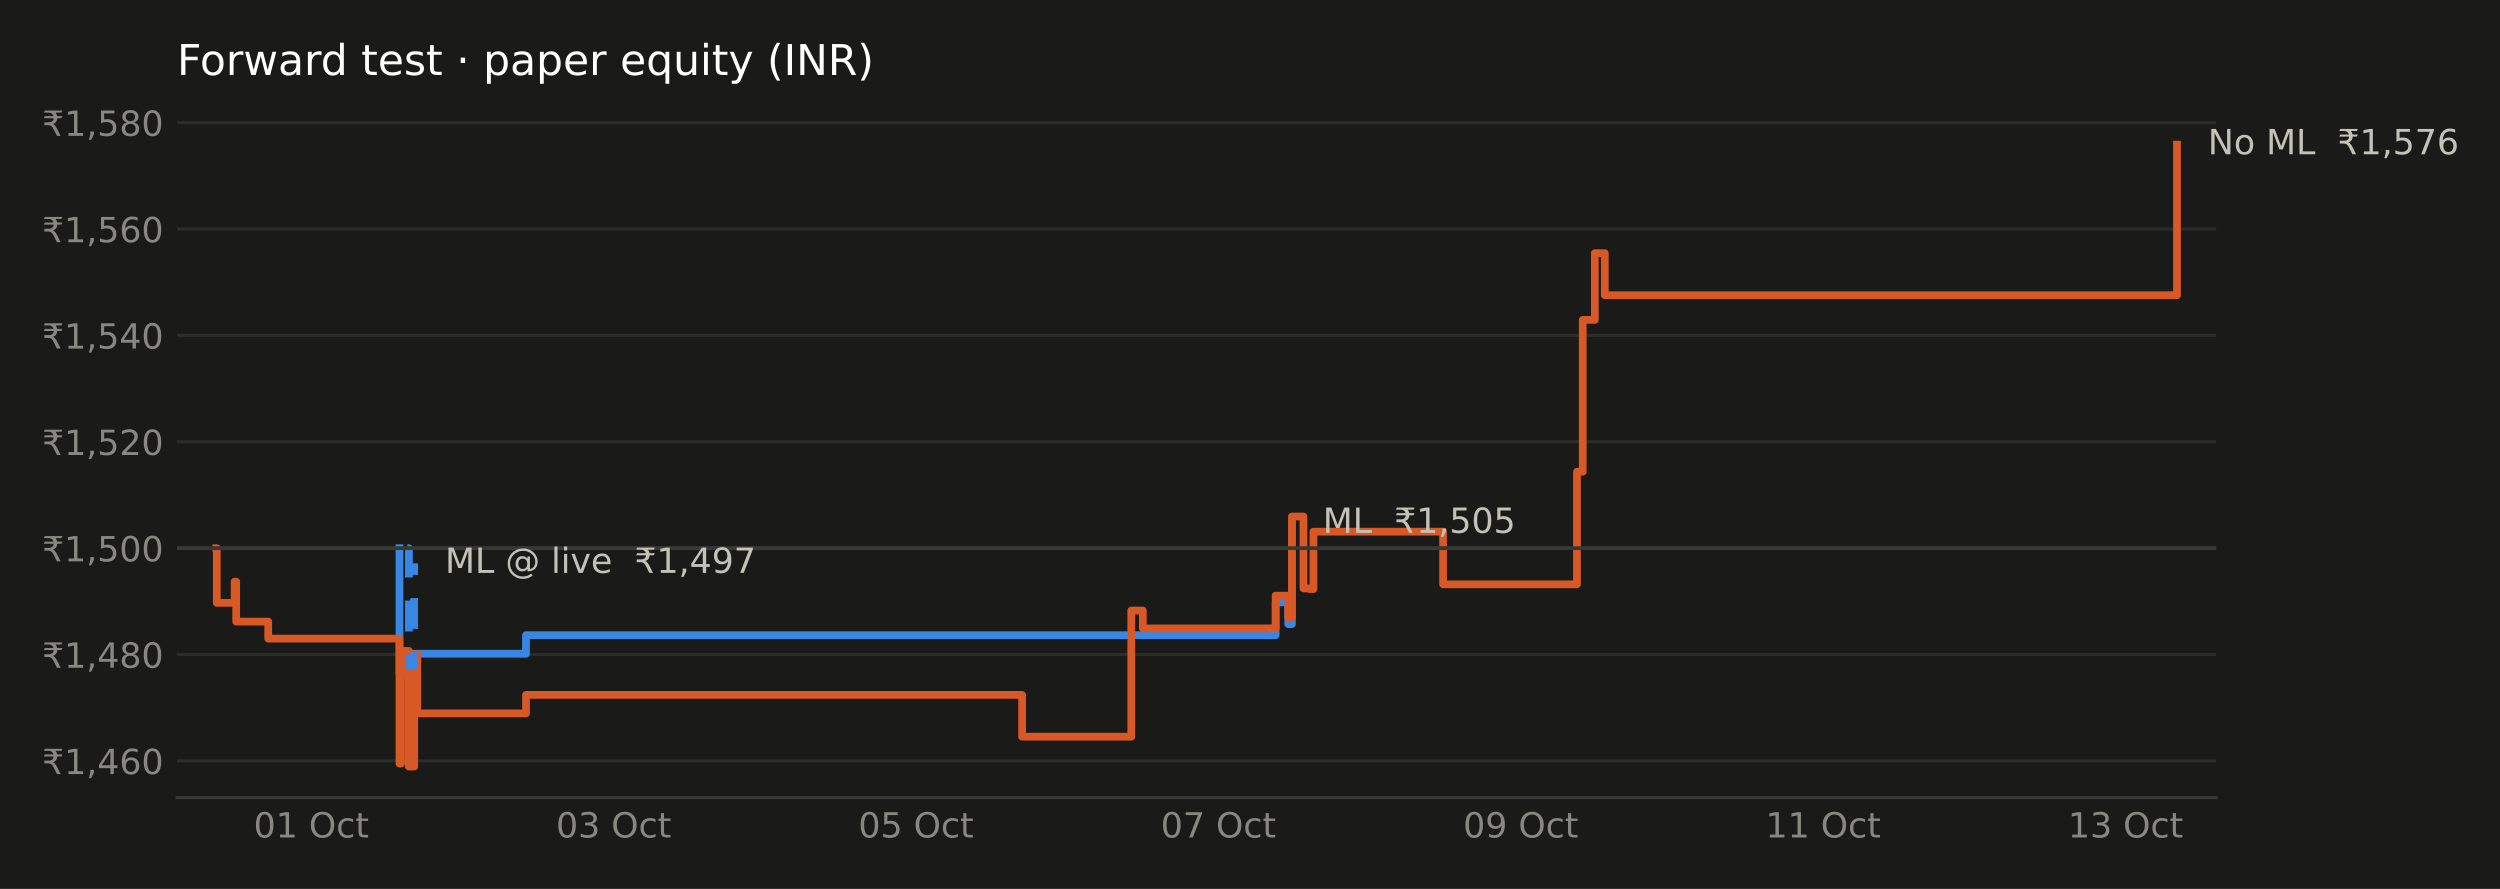
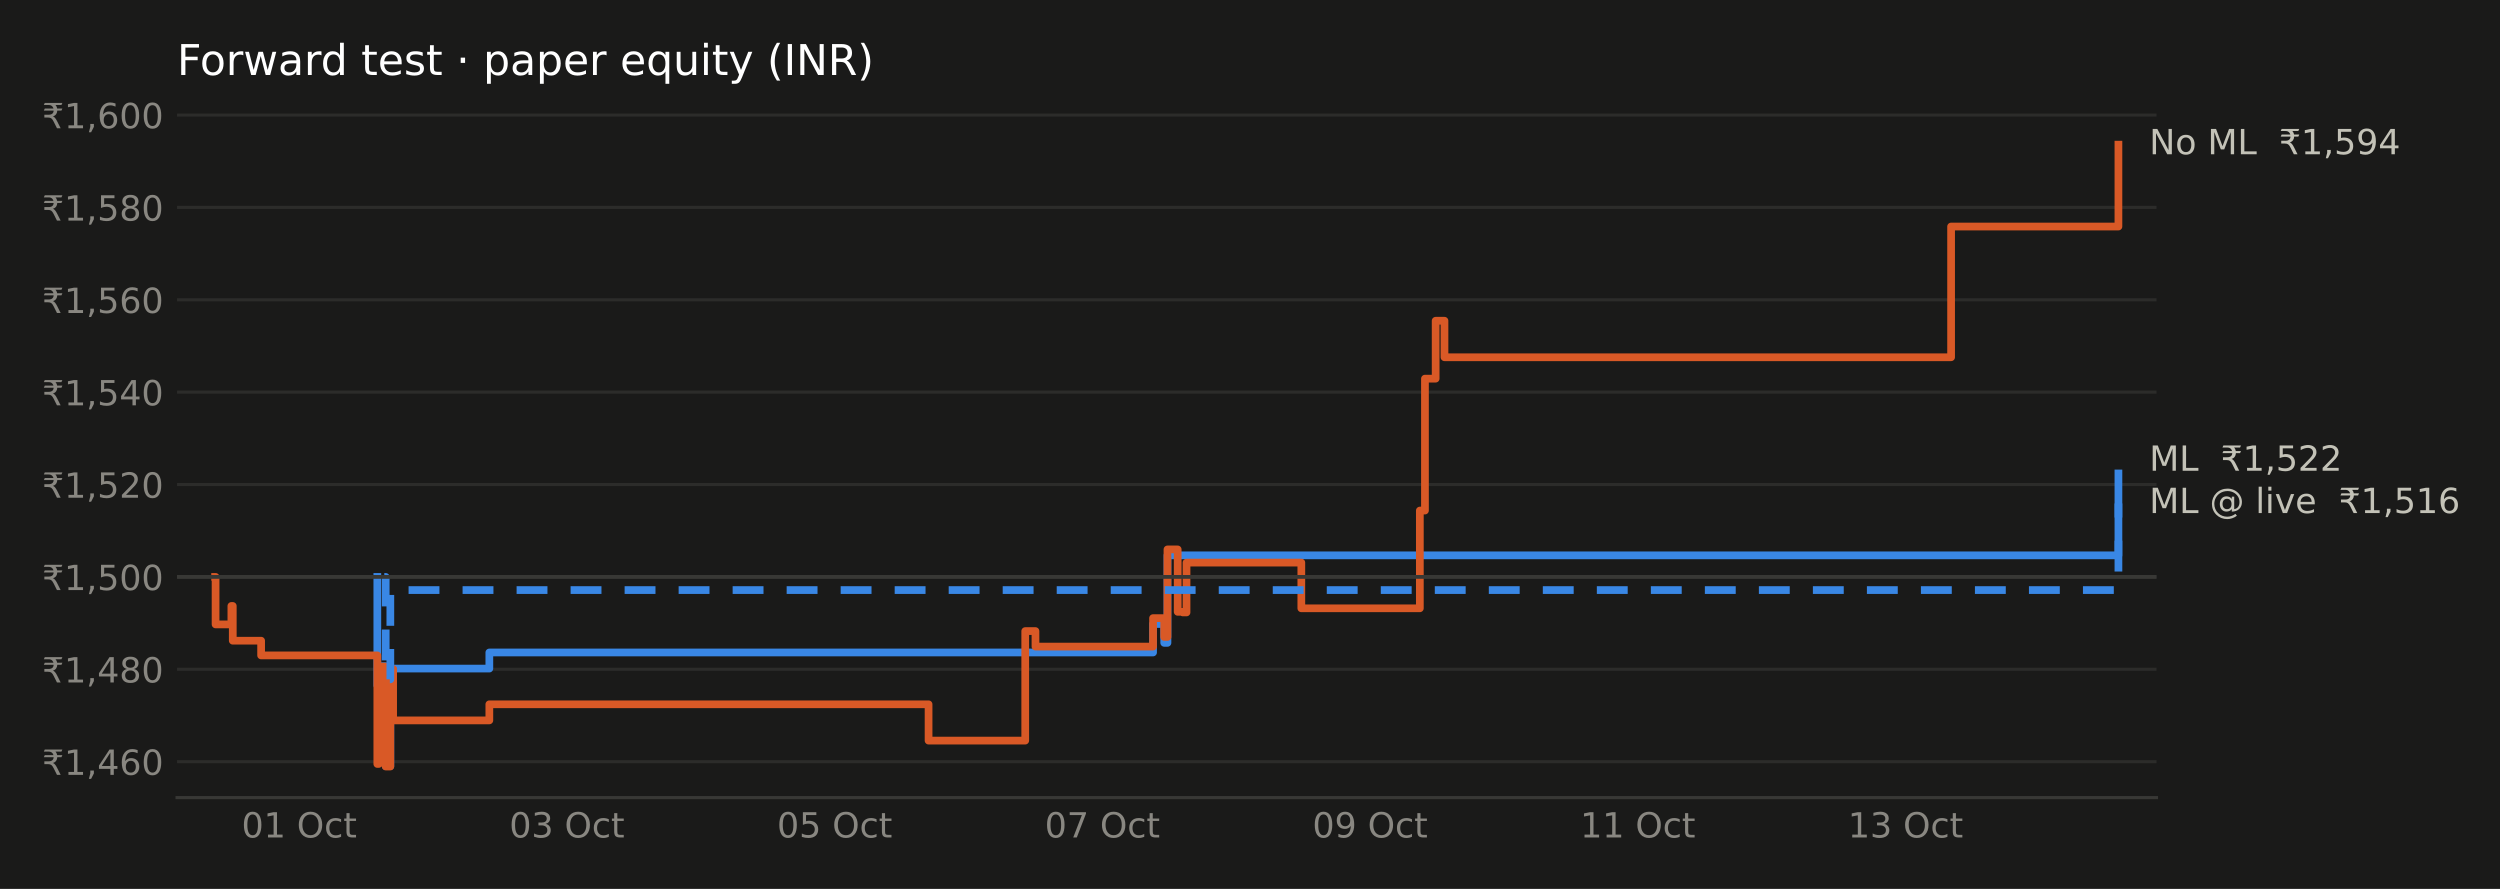
<svg xmlns="http://www.w3.org/2000/svg" xmlns:xlink="http://www.w3.org/1999/xlink" width="648pt" height="230.4pt" viewBox="0 0 648 230.4" version="1.1">
  <defs>
    <style type="text/css">*{stroke-linejoin: round; stroke-linecap: butt}</style>
  </defs>
  <g id="figure_1">
    <g id="patch_1">
      <path d="M 0 230.4  L 648 230.4  L 648 0  L 0 0  z " style="fill: #1a1a19" />
    </g>
    <g id="axes_1">
      <g id="patch_2">
-         <path d="M 45.89 206.74  L 574.442 206.74  L 574.442 29.44  L 45.89 29.44  z " style="fill: #1a1a19" />
+         <path d="M 45.89 206.74  L 558.962 206.74  L 558.962 29.44  L 45.89 29.44  z " style="fill: #1a1a19" />
      </g>
      <g id="matplotlib.axis_1">
        <g id="xtick_1">
          <g id="line2d_1" />
          <g id="text_1">
-             <g style="fill: #898781" transform="translate(65.74604 217.0786) scale(0.09 -0.09)">
+             <g style="fill: #898781" transform="translate(62.62528 217.0786) scale(0.09 -0.09)">
              <defs>
                <path id="DejaVuSans-30" d="M 2034 4250  Q 1547 4250 1301 3770  Q 1056 3291 1056 2328  Q 1056 1369 1301 889  Q 1547 409 2034 409  Q 2525 409 2770 889  Q 3016 1369 3016 2328  Q 3016 3291 2770 3770  Q 2525 4250 2034 4250  z M 2034 4750  Q 2819 4750 3233 4129  Q 3647 3509 3647 2328  Q 3647 1150 3233 529  Q 2819 -91 2034 -91  Q 1250 -91 836 529  Q 422 1150 422 2328  Q 422 3509 836 4129  Q 1250 4750 2034 4750  z " transform="scale(0.015625)" />
                <path id="DejaVuSans-31" d="M 794 531  L 1825 531  L 1825 4091  L 703 3866  L 703 4441  L 1819 4666  L 2450 4666  L 2450 531  L 3481 531  L 3481 0  L 794 0  L 794 531  z " transform="scale(0.015625)" />
                <path id="DejaVuSans-20" transform="scale(0.015625)" />
                <path id="DejaVuSans-4f" d="M 2522 4238  Q 1834 4238 1429 3725  Q 1025 3213 1025 2328  Q 1025 1447 1429 934  Q 1834 422 2522 422  Q 3209 422 3611 934  Q 4013 1447 4013 2328  Q 4013 3213 3611 3725  Q 3209 4238 2522 4238  z M 2522 4750  Q 3503 4750 4090 4092  Q 4678 3434 4678 2328  Q 4678 1225 4090 567  Q 3503 -91 2522 -91  Q 1538 -91 948 565  Q 359 1222 359 2328  Q 359 3434 948 4092  Q 1538 4750 2522 4750  z " transform="scale(0.015625)" />
                <path id="DejaVuSans-63" d="M 3122 3366  L 3122 2828  Q 2878 2963 2633 3030  Q 2388 3097 2138 3097  Q 1578 3097 1268 2742  Q 959 2388 959 1747  Q 959 1106 1268 751  Q 1578 397 2138 397  Q 2388 397 2633 464  Q 2878 531 3122 666  L 3122 134  Q 2881 22 2623 -34  Q 2366 -91 2075 -91  Q 1284 -91 818 406  Q 353 903 353 1747  Q 353 2603 823 3093  Q 1294 3584 2113 3584  Q 2378 3584 2631 3529  Q 2884 3475 3122 3366  z " transform="scale(0.015625)" />
                <path id="DejaVuSans-74" d="M 1172 4494  L 1172 3500  L 2356 3500  L 2356 3053  L 1172 3053  L 1172 1153  Q 1172 725 1289 603  Q 1406 481 1766 481  L 2356 481  L 2356 0  L 1766 0  Q 1100 0 847 248  Q 594 497 594 1153  L 594 3053  L 172 3053  L 172 3500  L 594 3500  L 594 4494  L 1172 4494  z " transform="scale(0.015625)" />
              </defs>
              <use xlink:href="#DejaVuSans-30" />
              <use xlink:href="#DejaVuSans-31" transform="translate(63.62305 0)" />
              <use xlink:href="#DejaVuSans-20" transform="translate(127.2461 0)" />
              <use xlink:href="#DejaVuSans-4f" transform="translate(159.0332 0)" />
              <use xlink:href="#DejaVuSans-63" transform="translate(237.7441 0)" />
              <use xlink:href="#DejaVuSans-74" transform="translate(292.7246 0)" />
            </g>
          </g>
        </g>
        <g id="xtick_2">
          <g id="line2d_2" />
          <g id="text_2">
-             <g style="fill: #898781" transform="translate(144.1227 217.0786) scale(0.09 -0.09)">
+             <g style="fill: #898781" transform="translate(132.018 217.0786) scale(0.09 -0.09)">
              <defs>
                <path id="DejaVuSans-33" d="M 2597 2516  Q 3050 2419 3304 2112  Q 3559 1806 3559 1356  Q 3559 666 3084 287  Q 2609 -91 1734 -91  Q 1441 -91 1130 -33  Q 819 25 488 141  L 488 750  Q 750 597 1062 519  Q 1375 441 1716 441  Q 2309 441 2620 675  Q 2931 909 2931 1356  Q 2931 1769 2642 2001  Q 2353 2234 1838 2234  L 1294 2234  L 1294 2753  L 1863 2753  Q 2328 2753 2575 2939  Q 2822 3125 2822 3475  Q 2822 3834 2567 4026  Q 2313 4219 1838 4219  Q 1578 4219 1281 4162  Q 984 4106 628 3988  L 628 4550  Q 988 4650 1302 4700  Q 1616 4750 1894 4750  Q 2613 4750 3031 4423  Q 3450 4097 3450 3541  Q 3450 3153 3228 2886  Q 3006 2619 2597 2516  z " transform="scale(0.015625)" />
              </defs>
              <use xlink:href="#DejaVuSans-30" />
              <use xlink:href="#DejaVuSans-33" transform="translate(63.62305 0)" />
              <use xlink:href="#DejaVuSans-20" transform="translate(127.2461 0)" />
              <use xlink:href="#DejaVuSans-4f" transform="translate(159.0332 0)" />
              <use xlink:href="#DejaVuSans-63" transform="translate(237.7441 0)" />
              <use xlink:href="#DejaVuSans-74" transform="translate(292.7246 0)" />
            </g>
          </g>
        </g>
        <g id="xtick_3">
          <g id="line2d_3" />
          <g id="text_3">
-             <g style="fill: #898781" transform="translate(222.4993 217.0786) scale(0.09 -0.09)">
+             <g style="fill: #898781" transform="translate(201.4107 217.0786) scale(0.09 -0.09)">
              <defs>
                <path id="DejaVuSans-35" d="M 691 4666  L 3169 4666  L 3169 4134  L 1269 4134  L 1269 2991  Q 1406 3038 1543 3061  Q 1681 3084 1819 3084  Q 2600 3084 3056 2656  Q 3513 2228 3513 1497  Q 3513 744 3044 326  Q 2575 -91 1722 -91  Q 1428 -91 1123 -41  Q 819 9 494 109  L 494 744  Q 775 591 1075 516  Q 1375 441 1709 441  Q 2250 441 2565 725  Q 2881 1009 2881 1497  Q 2881 1984 2565 2268  Q 2250 2553 1709 2553  Q 1456 2553 1204 2497  Q 953 2441 691 2322  L 691 4666  z " transform="scale(0.015625)" />
              </defs>
              <use xlink:href="#DejaVuSans-30" />
              <use xlink:href="#DejaVuSans-35" transform="translate(63.62305 0)" />
              <use xlink:href="#DejaVuSans-20" transform="translate(127.2461 0)" />
              <use xlink:href="#DejaVuSans-4f" transform="translate(159.0332 0)" />
              <use xlink:href="#DejaVuSans-63" transform="translate(237.7441 0)" />
              <use xlink:href="#DejaVuSans-74" transform="translate(292.7246 0)" />
            </g>
          </g>
        </g>
        <g id="xtick_4">
          <g id="line2d_4" />
          <g id="text_4">
-             <g style="fill: #898781" transform="translate(300.8759 217.0786) scale(0.09 -0.09)">
+             <g style="fill: #898781" transform="translate(270.8034 217.0786) scale(0.09 -0.09)">
              <defs>
                <path id="DejaVuSans-37" d="M 525 4666  L 3525 4666  L 3525 4397  L 1831 0  L 1172 0  L 2766 4134  L 525 4134  L 525 4666  z " transform="scale(0.015625)" />
              </defs>
              <use xlink:href="#DejaVuSans-30" />
              <use xlink:href="#DejaVuSans-37" transform="translate(63.62305 0)" />
              <use xlink:href="#DejaVuSans-20" transform="translate(127.2461 0)" />
              <use xlink:href="#DejaVuSans-4f" transform="translate(159.0332 0)" />
              <use xlink:href="#DejaVuSans-63" transform="translate(237.7441 0)" />
              <use xlink:href="#DejaVuSans-74" transform="translate(292.7246 0)" />
            </g>
          </g>
        </g>
        <g id="xtick_5">
          <g id="line2d_5" />
          <g id="text_5">
-             <g style="fill: #898781" transform="translate(379.2525 217.0786) scale(0.09 -0.09)">
+             <g style="fill: #898781" transform="translate(340.1961 217.0786) scale(0.09 -0.09)">
              <defs>
                <path id="DejaVuSans-39" d="M 703 97  L 703 672  Q 941 559 1184 500  Q 1428 441 1663 441  Q 2288 441 2617 861  Q 2947 1281 2994 2138  Q 2813 1869 2534 1725  Q 2256 1581 1919 1581  Q 1219 1581 811 2004  Q 403 2428 403 3163  Q 403 3881 828 4315  Q 1253 4750 1959 4750  Q 2769 4750 3195 4129  Q 3622 3509 3622 2328  Q 3622 1225 3098 567  Q 2575 -91 1691 -91  Q 1453 -91 1209 -44  Q 966 3 703 97  z M 1959 2075  Q 2384 2075 2632 2365  Q 2881 2656 2881 3163  Q 2881 3666 2632 3958  Q 2384 4250 1959 4250  Q 1534 4250 1286 3958  Q 1038 3666 1038 3163  Q 1038 2656 1286 2365  Q 1534 2075 1959 2075  z " transform="scale(0.015625)" />
              </defs>
              <use xlink:href="#DejaVuSans-30" />
              <use xlink:href="#DejaVuSans-39" transform="translate(63.62305 0)" />
              <use xlink:href="#DejaVuSans-20" transform="translate(127.2461 0)" />
              <use xlink:href="#DejaVuSans-4f" transform="translate(159.0332 0)" />
              <use xlink:href="#DejaVuSans-63" transform="translate(237.7441 0)" />
              <use xlink:href="#DejaVuSans-74" transform="translate(292.7246 0)" />
            </g>
          </g>
        </g>
        <g id="xtick_6">
          <g id="line2d_6" />
          <g id="text_6">
-             <g style="fill: #898781" transform="translate(457.6291 217.0786) scale(0.09 -0.09)">
+             <g style="fill: #898781" transform="translate(409.5888 217.0786) scale(0.09 -0.09)">
              <use xlink:href="#DejaVuSans-31" />
              <use xlink:href="#DejaVuSans-31" transform="translate(63.62305 0)" />
              <use xlink:href="#DejaVuSans-20" transform="translate(127.2461 0)" />
              <use xlink:href="#DejaVuSans-4f" transform="translate(159.0332 0)" />
              <use xlink:href="#DejaVuSans-63" transform="translate(237.7441 0)" />
              <use xlink:href="#DejaVuSans-74" transform="translate(292.7246 0)" />
            </g>
          </g>
        </g>
        <g id="xtick_7">
          <g id="line2d_7" />
          <g id="text_7">
-             <g style="fill: #898781" transform="translate(536.0057 217.0786) scale(0.09 -0.09)">
+             <g style="fill: #898781" transform="translate(478.9815 217.0786) scale(0.09 -0.09)">
              <use xlink:href="#DejaVuSans-31" />
              <use xlink:href="#DejaVuSans-33" transform="translate(63.62305 0)" />
              <use xlink:href="#DejaVuSans-20" transform="translate(127.2461 0)" />
              <use xlink:href="#DejaVuSans-4f" transform="translate(159.0332 0)" />
              <use xlink:href="#DejaVuSans-63" transform="translate(237.7441 0)" />
              <use xlink:href="#DejaVuSans-74" transform="translate(292.7246 0)" />
            </g>
          </g>
        </g>
      </g>
      <g id="matplotlib.axis_2">
        <g id="ytick_1">
          <g id="line2d_8">
-             <path d="M 45.89 197.226  L 574.442 197.226  " clip-path="url(#p69a80b9ad1)" style="fill: none; stroke: #2c2c2a; stroke-width: 0.8; stroke-linecap: square" />
+             <path d="M 45.89 197.418  L 558.962 197.418  " clip-path="url(#pfdb282ad3c)" style="fill: none; stroke: #2c2c2a; stroke-width: 0.8; stroke-linecap: square" />
          </g>
          <g id="line2d_9" />
          <g id="text_8">
-             <g style="fill: #898781" transform="translate(10.89844 200.6458) scale(0.09 -0.09)">
+             <g style="fill: #898781" transform="translate(10.89844 200.8372) scale(0.09 -0.09)">
              <defs>
                <path id="DejaVuSans-20b9" d="M 331 4281  L 503 4666  L 3747 4666  L 3575 4281  L 2469 4281  Q 2716 4038 2781 3634  L 3747 3634  L 3575 3250  L 2806 3250  Q 2791 2856 2600 2591  Q 2397 2300 2006 2188  Q 2209 2119 2400 1894  Q 2584 1681 2788 1275  L 3428 0  L 2750 0  L 2153 1197  Q 1919 1669 1706 1819  Q 1488 1972 1113 1972  L 425 1972  L 425 2491  L 1219 2491  Q 1675 2491 1906 2700  Q 2119 2894 2138 3250  L 331 3250  L 503 3634  L 2103 3634  Q 2047 3844 1906 4006  Q 1675 4281 1219 4281  L 331 4281  z " transform="scale(0.015625)" />
                <path id="DejaVuSans-2c" d="M 750 794  L 1409 794  L 1409 256  L 897 -744  L 494 -744  L 750 256  L 750 794  z " transform="scale(0.015625)" />
                <path id="DejaVuSans-34" d="M 2419 4116  L 825 1625  L 2419 1625  L 2419 4116  z M 2253 4666  L 3047 4666  L 3047 1625  L 3713 1625  L 3713 1100  L 3047 1100  L 3047 0  L 2419 0  L 2419 1100  L 313 1100  L 313 1709  L 2253 4666  z " transform="scale(0.015625)" />
                <path id="DejaVuSans-36" d="M 2113 2584  Q 1688 2584 1439 2293  Q 1191 2003 1191 1497  Q 1191 994 1439 701  Q 1688 409 2113 409  Q 2538 409 2786 701  Q 3034 994 3034 1497  Q 3034 2003 2786 2293  Q 2538 2584 2113 2584  z M 3366 4563  L 3366 3988  Q 3128 4100 2886 4159  Q 2644 4219 2406 4219  Q 1781 4219 1451 3797  Q 1122 3375 1075 2522  Q 1259 2794 1537 2939  Q 1816 3084 2150 3084  Q 2853 3084 3261 2657  Q 3669 2231 3669 1497  Q 3669 778 3244 343  Q 2819 -91 2113 -91  Q 1303 -91 875 529  Q 447 1150 447 2328  Q 447 3434 972 4092  Q 1497 4750 2381 4750  Q 2619 4750 2861 4703  Q 3103 4656 3366 4563  z " transform="scale(0.015625)" />
              </defs>
              <use xlink:href="#DejaVuSans-20b9" />
              <use xlink:href="#DejaVuSans-31" transform="translate(63.62305 0)" />
              <use xlink:href="#DejaVuSans-2c" transform="translate(127.2461 0)" />
              <use xlink:href="#DejaVuSans-34" transform="translate(159.0332 0)" />
              <use xlink:href="#DejaVuSans-36" transform="translate(222.6562 0)" />
              <use xlink:href="#DejaVuSans-30" transform="translate(286.2793 0)" />
            </g>
          </g>
        </g>
        <g id="ytick_2">
          <g id="line2d_10">
-             <path d="M 45.89 169.655  L 574.442 169.655  " clip-path="url(#p69a80b9ad1)" style="fill: none; stroke: #2c2c2a; stroke-width: 0.8; stroke-linecap: square" />
+             <path d="M 45.89 173.475  L 558.962 173.475  " clip-path="url(#pfdb282ad3c)" style="fill: none; stroke: #2c2c2a; stroke-width: 0.8; stroke-linecap: square" />
          </g>
          <g id="line2d_11" />
          <g id="text_9">
-             <g style="fill: #898781" transform="translate(10.89844 173.0739) scale(0.09 -0.09)">
+             <g style="fill: #898781" transform="translate(10.89844 176.8946) scale(0.09 -0.09)">
              <defs>
                <path id="DejaVuSans-38" d="M 2034 2216  Q 1584 2216 1326 1975  Q 1069 1734 1069 1313  Q 1069 891 1326 650  Q 1584 409 2034 409  Q 2484 409 2743 651  Q 3003 894 3003 1313  Q 3003 1734 2745 1975  Q 2488 2216 2034 2216  z M 1403 2484  Q 997 2584 770 2862  Q 544 3141 544 3541  Q 544 4100 942 4425  Q 1341 4750 2034 4750  Q 2731 4750 3128 4425  Q 3525 4100 3525 3541  Q 3525 3141 3298 2862  Q 3072 2584 2669 2484  Q 3125 2378 3379 2068  Q 3634 1759 3634 1313  Q 3634 634 3220 271  Q 2806 -91 2034 -91  Q 1263 -91 848 271  Q 434 634 434 1313  Q 434 1759 690 2068  Q 947 2378 1403 2484  z M 1172 3481  Q 1172 3119 1398 2916  Q 1625 2713 2034 2713  Q 2441 2713 2670 2916  Q 2900 3119 2900 3481  Q 2900 3844 2670 4047  Q 2441 4250 2034 4250  Q 1625 4250 1398 4047  Q 1172 3844 1172 3481  z " transform="scale(0.015625)" />
              </defs>
              <use xlink:href="#DejaVuSans-20b9" />
              <use xlink:href="#DejaVuSans-31" transform="translate(63.62305 0)" />
              <use xlink:href="#DejaVuSans-2c" transform="translate(127.2461 0)" />
              <use xlink:href="#DejaVuSans-34" transform="translate(159.0332 0)" />
              <use xlink:href="#DejaVuSans-38" transform="translate(222.6562 0)" />
              <use xlink:href="#DejaVuSans-30" transform="translate(286.2793 0)" />
            </g>
          </g>
        </g>
        <g id="ytick_3">
          <g id="line2d_12">
-             <path d="M 45.89 142.083  L 574.442 142.083  " clip-path="url(#p69a80b9ad1)" style="fill: none; stroke: #2c2c2a; stroke-width: 0.8; stroke-linecap: square" />
+             <path d="M 45.89 149.533  L 558.962 149.533  " clip-path="url(#pfdb282ad3c)" style="fill: none; stroke: #2c2c2a; stroke-width: 0.8; stroke-linecap: square" />
          </g>
          <g id="line2d_13" />
          <g id="text_10">
-             <g style="fill: #898781" transform="translate(10.89844 145.502) scale(0.09 -0.09)">
+             <g style="fill: #898781" transform="translate(10.89844 152.952) scale(0.09 -0.09)">
              <use xlink:href="#DejaVuSans-20b9" />
              <use xlink:href="#DejaVuSans-31" transform="translate(63.62305 0)" />
              <use xlink:href="#DejaVuSans-2c" transform="translate(127.2461 0)" />
              <use xlink:href="#DejaVuSans-35" transform="translate(159.0332 0)" />
              <use xlink:href="#DejaVuSans-30" transform="translate(222.6562 0)" />
              <use xlink:href="#DejaVuSans-30" transform="translate(286.2793 0)" />
            </g>
          </g>
        </g>
        <g id="ytick_4">
          <g id="line2d_14">
-             <path d="M 45.89 114.511  L 574.442 114.511  " clip-path="url(#p69a80b9ad1)" style="fill: none; stroke: #2c2c2a; stroke-width: 0.8; stroke-linecap: square" />
+             <path d="M 45.89 125.59  L 558.962 125.59  " clip-path="url(#pfdb282ad3c)" style="fill: none; stroke: #2c2c2a; stroke-width: 0.8; stroke-linecap: square" />
          </g>
          <g id="line2d_15" />
          <g id="text_11">
-             <g style="fill: #898781" transform="translate(10.89844 117.9301) scale(0.09 -0.09)">
+             <g style="fill: #898781" transform="translate(10.89844 129.0093) scale(0.09 -0.09)">
              <defs>
                <path id="DejaVuSans-32" d="M 1228 531  L 3431 531  L 3431 0  L 469 0  L 469 531  Q 828 903 1448 1529  Q 2069 2156 2228 2338  Q 2531 2678 2651 2914  Q 2772 3150 2772 3378  Q 2772 3750 2511 3984  Q 2250 4219 1831 4219  Q 1534 4219 1204 4116  Q 875 4013 500 3803  L 500 4441  Q 881 4594 1212 4672  Q 1544 4750 1819 4750  Q 2544 4750 2975 4387  Q 3406 4025 3406 3419  Q 3406 3131 3298 2873  Q 3191 2616 2906 2266  Q 2828 2175 2409 1742  Q 1991 1309 1228 531  z " transform="scale(0.015625)" />
              </defs>
              <use xlink:href="#DejaVuSans-20b9" />
              <use xlink:href="#DejaVuSans-31" transform="translate(63.62305 0)" />
              <use xlink:href="#DejaVuSans-2c" transform="translate(127.2461 0)" />
              <use xlink:href="#DejaVuSans-35" transform="translate(159.0332 0)" />
              <use xlink:href="#DejaVuSans-32" transform="translate(222.6562 0)" />
              <use xlink:href="#DejaVuSans-30" transform="translate(286.2793 0)" />
            </g>
          </g>
        </g>
        <g id="ytick_5">
          <g id="line2d_16">
-             <path d="M 45.89 86.939  L 574.442 86.939  " clip-path="url(#p69a80b9ad1)" style="fill: none; stroke: #2c2c2a; stroke-width: 0.8; stroke-linecap: square" />
+             <path d="M 45.89 101.647  L 558.962 101.647  " clip-path="url(#pfdb282ad3c)" style="fill: none; stroke: #2c2c2a; stroke-width: 0.8; stroke-linecap: square" />
          </g>
          <g id="line2d_17" />
          <g id="text_12">
-             <g style="fill: #898781" transform="translate(10.89844 90.35823) scale(0.09 -0.09)">
+             <g style="fill: #898781" transform="translate(10.89844 105.0667) scale(0.09 -0.09)">
              <use xlink:href="#DejaVuSans-20b9" />
              <use xlink:href="#DejaVuSans-31" transform="translate(63.62305 0)" />
              <use xlink:href="#DejaVuSans-2c" transform="translate(127.2461 0)" />
              <use xlink:href="#DejaVuSans-35" transform="translate(159.0332 0)" />
              <use xlink:href="#DejaVuSans-34" transform="translate(222.6562 0)" />
              <use xlink:href="#DejaVuSans-30" transform="translate(286.2793 0)" />
            </g>
          </g>
        </g>
        <g id="ytick_6">
          <g id="line2d_18">
-             <path d="M 45.89 59.367  L 574.442 59.367  " clip-path="url(#p69a80b9ad1)" style="fill: none; stroke: #2c2c2a; stroke-width: 0.8; stroke-linecap: square" />
+             <path d="M 45.89 77.705  L 558.962 77.705  " clip-path="url(#pfdb282ad3c)" style="fill: none; stroke: #2c2c2a; stroke-width: 0.8; stroke-linecap: square" />
          </g>
          <g id="line2d_19" />
          <g id="text_13">
-             <g style="fill: #898781" transform="translate(10.89844 62.78634) scale(0.09 -0.09)">
+             <g style="fill: #898781" transform="translate(10.89844 81.12406) scale(0.09 -0.09)">
              <use xlink:href="#DejaVuSans-20b9" />
              <use xlink:href="#DejaVuSans-31" transform="translate(63.62305 0)" />
              <use xlink:href="#DejaVuSans-2c" transform="translate(127.2461 0)" />
              <use xlink:href="#DejaVuSans-35" transform="translate(159.0332 0)" />
              <use xlink:href="#DejaVuSans-36" transform="translate(222.6562 0)" />
              <use xlink:href="#DejaVuSans-30" transform="translate(286.2793 0)" />
            </g>
          </g>
        </g>
        <g id="ytick_7">
          <g id="line2d_20">
-             <path d="M 45.89 31.795  L 574.442 31.795  " clip-path="url(#p69a80b9ad1)" style="fill: none; stroke: #2c2c2a; stroke-width: 0.8; stroke-linecap: square" />
+             <path d="M 45.89 53.762  L 558.962 53.762  " clip-path="url(#pfdb282ad3c)" style="fill: none; stroke: #2c2c2a; stroke-width: 0.8; stroke-linecap: square" />
          </g>
          <g id="line2d_21" />
          <g id="text_14">
-             <g style="fill: #898781" transform="translate(10.89844 35.21445) scale(0.09 -0.09)">
+             <g style="fill: #898781" transform="translate(10.89844 57.18142) scale(0.09 -0.09)">
              <use xlink:href="#DejaVuSans-20b9" />
              <use xlink:href="#DejaVuSans-31" transform="translate(63.62305 0)" />
              <use xlink:href="#DejaVuSans-2c" transform="translate(127.2461 0)" />
              <use xlink:href="#DejaVuSans-35" transform="translate(159.0332 0)" />
              <use xlink:href="#DejaVuSans-38" transform="translate(222.6562 0)" />
              <use xlink:href="#DejaVuSans-30" transform="translate(286.2793 0)" />
            </g>
          </g>
        </g>
-       </g>
-       <g id="line2d_22">
-         <path d="M 103.543 142.083  L 103.543 142.083  L 103.543 174.483  L 104.768 174.483  L 104.768 168.741  L 105.992 168.741  L 105.992 198.564  L 107.353 198.564  L 107.353 169.444  L 136.336 169.444  L 136.336 164.64  L 330.645 164.64  L 330.645 156.144  L 333.91 156.144  L 333.91 161.769  L 334.863 161.769  L 334.863 135.638  " clip-path="url(#p69a80b9ad1)" style="fill: none; stroke: #3987e5; stroke-width: 2; stroke-linecap: square" />
-       </g>
-       <g id="line2d_23">
-         <path d="M 56.054 142.083  L 56.191 142.083  L 56.191 156.262  L 60.817 156.262  L 60.817 150.754  L 61.225 150.754  L 61.225 161.125  L 69.525 161.125  L 69.525 165.519  L 103.543 165.519  L 103.543 197.919  L 103.951 197.919  L 103.951 174.6  L 104.768 174.6  L 104.768 168.858  L 105.992 168.858  L 105.992 198.681  L 107.353 198.681  L 107.353 169.562  L 108.169 169.562  L 108.169 184.912  L 136.336 184.912  L 136.336 180.108  L 264.923 180.108  L 264.923 190.947  L 293.225 190.947  L 293.225 158.254  L 296.219 158.254  L 296.219 162.882  L 330.645 162.882  L 330.645 154.387  L 333.91 154.387  L 333.91 160.011  L 334.863 160.011  L 334.863 133.88  L 337.857 133.88  L 337.857 152.512  L 339.353 152.512  L 339.353 152.688  L 340.442 152.688  L 340.442 137.806  L 374.051 137.806  L 374.051 151.457  L 408.749 151.457  L 408.749 122.279  L 410.246 122.279  L 410.246 82.907  L 413.376 82.907  L 413.376 65.622  L 415.961 65.622  L 415.961 76.52  L 564.278 76.52  L 564.278 37.499  " clip-path="url(#p69a80b9ad1)" style="fill: none; stroke: #d95926; stroke-width: 2; stroke-linecap: square" />
+         <g id="ytick_8">
+           <g id="line2d_22">
+             <path d="M 45.89 29.819  L 558.962 29.819  " clip-path="url(#pfdb282ad3c)" style="fill: none; stroke: #2c2c2a; stroke-width: 0.8; stroke-linecap: square" />
+           </g>
+           <g id="line2d_23" />
+           <g id="text_15">
+             <g style="fill: #898781" transform="translate(10.89844 33.23879) scale(0.09 -0.09)">
+               <use xlink:href="#DejaVuSans-20b9" />
+               <use xlink:href="#DejaVuSans-31" transform="translate(63.62305 0)" />
+               <use xlink:href="#DejaVuSans-2c" transform="translate(127.2461 0)" />
+               <use xlink:href="#DejaVuSans-36" transform="translate(159.0332 0)" />
+               <use xlink:href="#DejaVuSans-30" transform="translate(222.6562 0)" />
+               <use xlink:href="#DejaVuSans-30" transform="translate(286.2793 0)" />
+             </g>
+           </g>
+         </g>
      </g>
      <g id="line2d_24">
-         <path d="M 105.584 142.083  L 105.992 142.083  L 105.992 172.667  L 107.353 172.667  L 107.353 146.008  " clip-path="url(#p69a80b9ad1)" style="fill: none; stroke-dasharray: 8,6; stroke-dashoffset: 0; stroke: #3987e5; stroke-width: 2" />
+         <path d="M 97.802 149.533  L 97.802 149.533  L 97.802 177.668  L 98.886 177.668  L 98.886 172.682  L 99.971 172.682  L 99.971 198.579  L 101.175 198.579  L 101.175 173.293  L 126.836 173.293  L 126.836 169.121  L 298.872 169.121  L 298.872 161.743  L 301.764 161.743  L 301.764 166.628  L 302.607 166.628  L 302.607 143.936  L 549.096 143.936  L 549.096 122.72  " clip-path="url(#pfdb282ad3c)" style="fill: none; stroke: #3987e5; stroke-width: 2; stroke-linecap: square" />
      </g>
      <g id="line2d_25">
-         <path d="M 45.89 142.083  L 574.442 142.083  " clip-path="url(#p69a80b9ad1)" style="fill: none; stroke: #383835; stroke-linecap: square" />
+         <path d="M 55.757 149.533  L 55.877 149.533  L 55.877 161.845  L 59.973 161.845  L 59.973 157.063  L 60.335 157.063  L 60.335 166.068  L 67.684 166.068  L 67.684 169.884  L 97.802 169.884  L 97.802 198.019  L 98.163 198.019  L 98.163 177.77  L 98.886 177.77  L 98.886 172.784  L 99.971 172.784  L 99.971 198.681  L 101.175 198.681  L 101.175 173.394  L 101.898 173.394  L 101.898 186.725  L 126.836 186.725  L 126.836 182.553  L 240.684 182.553  L 240.684 191.965  L 265.742 191.965  L 265.742 163.575  L 268.392 163.575  L 268.392 167.594  L 298.872 167.594  L 298.872 160.217  L 301.764 160.217  L 301.764 165.101  L 302.607 165.101  L 302.607 142.41  L 305.257 142.41  L 305.257 158.589  L 306.582 158.589  L 306.582 158.742  L 307.546 158.742  L 307.546 145.819  L 337.303 145.819  L 337.303 157.673  L 368.024 157.673  L 368.024 132.336  L 369.349 132.336  L 369.349 98.146  L 372.12 98.146  L 372.12 83.137  L 374.409 83.137  L 374.409 92.6  L 505.725 92.6  L 505.725 58.715  L 549.096 58.715  L 549.096 37.499  " clip-path="url(#pfdb282ad3c)" style="fill: none; stroke: #d95926; stroke-width: 2; stroke-linecap: square" />
+       </g>
+       <g id="line2d_26">
+         <path d="M 99.609 149.533  L 99.971 149.533  L 99.971 176.091  L 101.175 176.091  L 101.175 152.941  L 549.096 152.941  L 549.096 130.504  " clip-path="url(#pfdb282ad3c)" style="fill: none; stroke-dasharray: 8,6; stroke-dashoffset: 0; stroke: #3987e5; stroke-width: 2" />
+       </g>
+       <g id="line2d_27">
+         <path d="M 45.89 149.533  L 558.962 149.533  " clip-path="url(#pfdb282ad3c)" style="fill: none; stroke: #383835; stroke-linecap: square" />
      </g>
      <g id="patch_3">
-         <path d="M 45.89 206.74  L 574.442 206.74  " style="fill: none; stroke: #383835; stroke-width: 0.8; stroke-linejoin: miter; stroke-linecap: square" />
-       </g>
-       <g id="text_15">
-         <g style="fill: #c3c2b7" transform="translate(115.3531 148.4917) scale(0.09 -0.09)">
+         <path d="M 45.89 206.74  L 558.962 206.74  " style="fill: none; stroke: #383835; stroke-width: 0.8; stroke-linejoin: miter; stroke-linecap: square" />
+       </g>
+       <g id="text_16">
+         <g style="fill: #c3c2b7" transform="translate(557.0955 132.9877) scale(0.09 -0.09)">
          <defs>
            <path id="DejaVuSans-4d" d="M 628 4666  L 1569 4666  L 2759 1491  L 3956 4666  L 4897 4666  L 4897 0  L 4281 0  L 4281 4097  L 3078 897  L 2444 897  L 1241 4097  L 1241 0  L 628 0  L 628 4666  z " transform="scale(0.015625)" />
            <path id="DejaVuSans-4c" d="M 628 4666  L 1259 4666  L 1259 531  L 3531 531  L 3531 0  L 628 0  L 628 4666  z " transform="scale(0.015625)" />
            <path id="DejaVuSans-40" d="M 2381 1678  Q 2381 1231 2603 976  Q 2825 722 3213 722  Q 3597 722 3817 978  Q 4038 1234 4038 1678  Q 4038 2116 3813 2373  Q 3588 2631 3206 2631  Q 2828 2631 2604 2375  Q 2381 2119 2381 1678  z M 4084 744  Q 3897 503 3655 389  Q 3413 275 3091 275  Q 2553 275 2217 664  Q 1881 1053 1881 1678  Q 1881 2303 2218 2693  Q 2556 3084 3091 3084  Q 3413 3084 3656 2967  Q 3900 2850 4084 2613  L 4084 3022  L 4531 3022  L 4531 722  Q 4988 791 5245 1139  Q 5503 1488 5503 2041  Q 5503 2375 5404 2669  Q 5306 2963 5106 3213  Q 4781 3622 4314 3839  Q 3847 4056 3297 4056  Q 2913 4056 2559 3954  Q 2206 3853 1906 3653  Q 1416 3334 1139 2817  Q 863 2300 863 1697  Q 863 1200 1042 765  Q 1222 331 1563 0  Q 1891 -325 2322 -495  Q 2753 -666 3244 -666  Q 3647 -666 4036 -530  Q 4425 -394 4750 -141  L 5031 -488  Q 4641 -791 4180 -952  Q 3719 -1113 3244 -1113  Q 2666 -1113 2153 -908  Q 1641 -703 1241 -313  Q 841 78 631 592  Q 422 1106 422 1697  Q 422 2266 634 2781  Q 847 3297 1241 3688  Q 1644 4084 2172 4295  Q 2700 4506 3291 4506  Q 3953 4506 4520 4234  Q 5088 3963 5472 3463  Q 5706 3156 5829 2797  Q 5953 2438 5953 2053  Q 5953 1231 5456 756  Q 4959 281 4084 263  L 4084 744  z " transform="scale(0.015625)" />
            <path id="DejaVuSans-6c" d="M 603 4863  L 1178 4863  L 1178 0  L 603 0  L 603 4863  z " transform="scale(0.015625)" />
            <path id="DejaVuSans-69" d="M 603 3500  L 1178 3500  L 1178 0  L 603 0  L 603 3500  z M 603 4863  L 1178 4863  L 1178 4134  L 603 4134  L 603 4863  z " transform="scale(0.015625)" />
            <path id="DejaVuSans-76" d="M 191 3500  L 800 3500  L 1894 563  L 2988 3500  L 3597 3500  L 2284 0  L 1503 0  L 191 3500  z " transform="scale(0.015625)" />
            <path id="DejaVuSans-65" d="M 3597 1894  L 3597 1613  L 953 1613  Q 991 1019 1311 708  Q 1631 397 2203 397  Q 2534 397 2845 478  Q 3156 559 3463 722  L 3463 178  Q 3153 47 2828 -22  Q 2503 -91 2169 -91  Q 1331 -91 842 396  Q 353 884 353 1716  Q 353 2575 817 3079  Q 1281 3584 2069 3584  Q 2775 3584 3186 3129  Q 3597 2675 3597 1894  z M 3022 2063  Q 3016 2534 2758 2815  Q 2500 3097 2075 3097  Q 1594 3097 1305 2825  Q 1016 2553 972 2059  L 3022 2063  z " transform="scale(0.015625)" />
          </defs>
          <use xlink:href="#DejaVuSans-4d" />
          <use xlink:href="#DejaVuSans-4c" transform="translate(86.2793 0)" />
          <use xlink:href="#DejaVuSans-20" transform="translate(141.9922 0)" />
          <use xlink:href="#DejaVuSans-40" transform="translate(173.7793 0)" />
          <use xlink:href="#DejaVuSans-20" transform="translate(273.7793 0)" />
          <use xlink:href="#DejaVuSans-6c" transform="translate(305.5664 0)" />
          <use xlink:href="#DejaVuSans-69" transform="translate(333.3496 0)" />
          <use xlink:href="#DejaVuSans-76" transform="translate(361.1328 0)" />
          <use xlink:href="#DejaVuSans-65" transform="translate(420.3125 0)" />
          <use xlink:href="#DejaVuSans-20" transform="translate(481.8359 0)" />
          <use xlink:href="#DejaVuSans-20" transform="translate(513.623 0)" />
          <use xlink:href="#DejaVuSans-20b9" transform="translate(545.4102 0)" />
          <use xlink:href="#DejaVuSans-31" transform="translate(609.0332 0)" />
          <use xlink:href="#DejaVuSans-2c" transform="translate(672.6562 0)" />
-           <use xlink:href="#DejaVuSans-34" transform="translate(704.4434 0)" />
-           <use xlink:href="#DejaVuSans-39" transform="translate(768.0664 0)" />
-           <use xlink:href="#DejaVuSans-37" transform="translate(831.6895 0)" />
-         </g>
-       </g>
-       <g id="text_16">
-         <g style="fill: #c3c2b7" transform="translate(342.863 138.1212) scale(0.09 -0.09)">
+           <use xlink:href="#DejaVuSans-35" transform="translate(704.4434 0)" />
+           <use xlink:href="#DejaVuSans-31" transform="translate(768.0664 0)" />
+           <use xlink:href="#DejaVuSans-36" transform="translate(831.6895 0)" />
+         </g>
+       </g>
+       <g id="text_17">
+         <g style="fill: #c3c2b7" transform="translate(557.0955 122.0215) scale(0.09 -0.09)">
          <use xlink:href="#DejaVuSans-4d" />
          <use xlink:href="#DejaVuSans-4c" transform="translate(86.2793 0)" />
          <use xlink:href="#DejaVuSans-20" transform="translate(141.9922 0)" />
          <use xlink:href="#DejaVuSans-20" transform="translate(173.7793 0)" />
          <use xlink:href="#DejaVuSans-20b9" transform="translate(205.5664 0)" />
          <use xlink:href="#DejaVuSans-31" transform="translate(269.1895 0)" />
          <use xlink:href="#DejaVuSans-2c" transform="translate(332.8125 0)" />
          <use xlink:href="#DejaVuSans-35" transform="translate(364.5996 0)" />
-           <use xlink:href="#DejaVuSans-30" transform="translate(428.2227 0)" />
-           <use xlink:href="#DejaVuSans-35" transform="translate(491.8457 0)" />
-         </g>
-       </g>
-       <g id="text_17">
-         <g style="fill: #c3c2b7" transform="translate(572.2778 39.98253) scale(0.09 -0.09)">
+           <use xlink:href="#DejaVuSans-32" transform="translate(428.2227 0)" />
+           <use xlink:href="#DejaVuSans-32" transform="translate(491.8457 0)" />
+         </g>
+       </g>
+       <g id="text_18">
+         <g style="fill: #c3c2b7" transform="translate(557.0955 39.98253) scale(0.09 -0.09)">
          <defs>
            <path id="DejaVuSans-4e" d="M 628 4666  L 1478 4666  L 3547 763  L 3547 4666  L 4159 4666  L 4159 0  L 3309 0  L 1241 3903  L 1241 0  L 628 0  L 628 4666  z " transform="scale(0.015625)" />
            <path id="DejaVuSans-6f" d="M 1959 3097  Q 1497 3097 1228 2736  Q 959 2375 959 1747  Q 959 1119 1226 758  Q 1494 397 1959 397  Q 2419 397 2687 759  Q 2956 1122 2956 1747  Q 2956 2369 2687 2733  Q 2419 3097 1959 3097  z M 1959 3584  Q 2709 3584 3137 3096  Q 3566 2609 3566 1747  Q 3566 888 3137 398  Q 2709 -91 1959 -91  Q 1206 -91 779 398  Q 353 888 353 1747  Q 353 2609 779 3096  Q 1206 3584 1959 3584  z " transform="scale(0.015625)" />
          </defs>
          <use xlink:href="#DejaVuSans-4e" />
          <use xlink:href="#DejaVuSans-6f" transform="translate(74.80469 0)" />
          <use xlink:href="#DejaVuSans-20" transform="translate(135.9863 0)" />
          <use xlink:href="#DejaVuSans-4d" transform="translate(167.7734 0)" />
          <use xlink:href="#DejaVuSans-4c" transform="translate(254.0527 0)" />
          <use xlink:href="#DejaVuSans-20" transform="translate(309.7656 0)" />
          <use xlink:href="#DejaVuSans-20" transform="translate(341.5527 0)" />
          <use xlink:href="#DejaVuSans-20b9" transform="translate(373.3398 0)" />
          <use xlink:href="#DejaVuSans-31" transform="translate(436.9629 0)" />
          <use xlink:href="#DejaVuSans-2c" transform="translate(500.5859 0)" />
          <use xlink:href="#DejaVuSans-35" transform="translate(532.373 0)" />
-           <use xlink:href="#DejaVuSans-37" transform="translate(595.9961 0)" />
-           <use xlink:href="#DejaVuSans-36" transform="translate(659.6191 0)" />
-         </g>
-       </g>
-       <g id="text_18">
+           <use xlink:href="#DejaVuSans-39" transform="translate(595.9961 0)" />
+           <use xlink:href="#DejaVuSans-34" transform="translate(659.6191 0)" />
+         </g>
+       </g>
+       <g id="text_19">
        <g style="fill: #ffffff" transform="translate(45.89 19.44) scale(0.11 -0.11)">
          <defs>
            <path id="DejaVuSans-46" d="M 628 4666  L 3309 4666  L 3309 4134  L 1259 4134  L 1259 2759  L 3109 2759  L 3109 2228  L 1259 2228  L 1259 0  L 628 0  L 628 4666  z " transform="scale(0.015625)" />
            <path id="DejaVuSans-72" d="M 2631 2963  Q 2534 3019 2420 3045  Q 2306 3072 2169 3072  Q 1681 3072 1420 2755  Q 1159 2438 1159 1844  L 1159 0  L 581 0  L 581 3500  L 1159 3500  L 1159 2956  Q 1341 3275 1631 3429  Q 1922 3584 2338 3584  Q 2397 3584 2469 3576  Q 2541 3569 2628 3553  L 2631 2963  z " transform="scale(0.015625)" />
            <path id="DejaVuSans-77" d="M 269 3500  L 844 3500  L 1563 769  L 2278 3500  L 2956 3500  L 3675 769  L 4391 3500  L 4966 3500  L 4050 0  L 3372 0  L 2619 2869  L 1863 0  L 1184 0  L 269 3500  z " transform="scale(0.015625)" />
            <path id="DejaVuSans-61" d="M 2194 1759  Q 1497 1759 1228 1600  Q 959 1441 959 1056  Q 959 750 1161 570  Q 1363 391 1709 391  Q 2188 391 2477 730  Q 2766 1069 2766 1631  L 2766 1759  L 2194 1759  z M 3341 1997  L 3341 0  L 2766 0  L 2766 531  Q 2569 213 2275 61  Q 1981 -91 1556 -91  Q 1019 -91 701 211  Q 384 513 384 1019  Q 384 1609 779 1909  Q 1175 2209 1959 2209  L 2766 2209  L 2766 2266  Q 2766 2663 2505 2880  Q 2244 3097 1772 3097  Q 1472 3097 1187 3025  Q 903 2953 641 2809  L 641 3341  Q 956 3463 1253 3523  Q 1550 3584 1831 3584  Q 2591 3584 2966 3190  Q 3341 2797 3341 1997  z " transform="scale(0.015625)" />
            <path id="DejaVuSans-64" d="M 2906 2969  L 2906 4863  L 3481 4863  L 3481 0  L 2906 0  L 2906 525  Q 2725 213 2448 61  Q 2172 -91 1784 -91  Q 1150 -91 751 415  Q 353 922 353 1747  Q 353 2572 751 3078  Q 1150 3584 1784 3584  Q 2172 3584 2448 3432  Q 2725 3281 2906 2969  z M 947 1747  Q 947 1113 1208 752  Q 1469 391 1925 391  Q 2381 391 2643 752  Q 2906 1113 2906 1747  Q 2906 2381 2643 2742  Q 2381 3103 1925 3103  Q 1469 3103 1208 2742  Q 947 2381 947 1747  z " transform="scale(0.015625)" />
            <path id="DejaVuSans-73" d="M 2834 3397  L 2834 2853  Q 2591 2978 2328 3040  Q 2066 3103 1784 3103  Q 1356 3103 1142 2972  Q 928 2841 928 2578  Q 928 2378 1081 2264  Q 1234 2150 1697 2047  L 1894 2003  Q 2506 1872 2764 1633  Q 3022 1394 3022 966  Q 3022 478 2636 193  Q 2250 -91 1575 -91  Q 1294 -91 989 -36  Q 684 19 347 128  L 347 722  Q 666 556 975 473  Q 1284 391 1588 391  Q 1994 391 2212 530  Q 2431 669 2431 922  Q 2431 1156 2273 1281  Q 2116 1406 1581 1522  L 1381 1569  Q 847 1681 609 1914  Q 372 2147 372 2553  Q 372 3047 722 3315  Q 1072 3584 1716 3584  Q 2034 3584 2315 3537  Q 2597 3491 2834 3397  z " transform="scale(0.015625)" />
            <path id="DejaVuSans-b7" d="M 684 2619  L 1344 2619  L 1344 1825  L 684 1825  L 684 2619  z " transform="scale(0.015625)" />
            <path id="DejaVuSans-70" d="M 1159 525  L 1159 -1331  L 581 -1331  L 581 3500  L 1159 3500  L 1159 2969  Q 1341 3281 1617 3432  Q 1894 3584 2278 3584  Q 2916 3584 3314 3078  Q 3713 2572 3713 1747  Q 3713 922 3314 415  Q 2916 -91 2278 -91  Q 1894 -91 1617 61  Q 1341 213 1159 525  z M 3116 1747  Q 3116 2381 2855 2742  Q 2594 3103 2138 3103  Q 1681 3103 1420 2742  Q 1159 2381 1159 1747  Q 1159 1113 1420 752  Q 1681 391 2138 391  Q 2594 391 2855 752  Q 3116 1113 3116 1747  z " transform="scale(0.015625)" />
            <path id="DejaVuSans-71" d="M 947 1747  Q 947 1113 1208 752  Q 1469 391 1925 391  Q 2381 391 2643 752  Q 2906 1113 2906 1747  Q 2906 2381 2643 2742  Q 2381 3103 1925 3103  Q 1469 3103 1208 2742  Q 947 2381 947 1747  z M 2906 525  Q 2725 213 2448 61  Q 2172 -91 1784 -91  Q 1150 -91 751 415  Q 353 922 353 1747  Q 353 2572 751 3078  Q 1150 3584 1784 3584  Q 2172 3584 2448 3432  Q 2725 3281 2906 2969  L 2906 3500  L 3481 3500  L 3481 -1331  L 2906 -1331  L 2906 525  z " transform="scale(0.015625)" />
            <path id="DejaVuSans-75" d="M 544 1381  L 544 3500  L 1119 3500  L 1119 1403  Q 1119 906 1312 657  Q 1506 409 1894 409  Q 2359 409 2629 706  Q 2900 1003 2900 1516  L 2900 3500  L 3475 3500  L 3475 0  L 2900 0  L 2900 538  Q 2691 219 2414 64  Q 2138 -91 1772 -91  Q 1169 -91 856 284  Q 544 659 544 1381  z M 1991 3584  L 1991 3584  z " transform="scale(0.015625)" />
            <path id="DejaVuSans-79" d="M 2059 -325  Q 1816 -950 1584 -1140  Q 1353 -1331 966 -1331  L 506 -1331  L 506 -850  L 844 -850  Q 1081 -850 1212 -737  Q 1344 -625 1503 -206  L 1606 56  L 191 3500  L 800 3500  L 1894 763  L 2988 3500  L 3597 3500  L 2059 -325  z " transform="scale(0.015625)" />
            <path id="DejaVuSans-28" d="M 1984 4856  Q 1566 4138 1362 3434  Q 1159 2731 1159 2009  Q 1159 1288 1364 580  Q 1569 -128 1984 -844  L 1484 -844  Q 1016 -109 783 600  Q 550 1309 550 2009  Q 550 2706 781 3412  Q 1013 4119 1484 4856  L 1984 4856  z " transform="scale(0.015625)" />
            <path id="DejaVuSans-49" d="M 628 4666  L 1259 4666  L 1259 0  L 628 0  L 628 4666  z " transform="scale(0.015625)" />
            <path id="DejaVuSans-52" d="M 2841 2188  Q 3044 2119 3236 1894  Q 3428 1669 3622 1275  L 4263 0  L 3584 0  L 2988 1197  Q 2756 1666 2539 1819  Q 2322 1972 1947 1972  L 1259 1972  L 1259 0  L 628 0  L 628 4666  L 2053 4666  Q 2853 4666 3247 4331  Q 3641 3997 3641 3322  Q 3641 2881 3436 2590  Q 3231 2300 2841 2188  z M 1259 4147  L 1259 2491  L 2053 2491  Q 2509 2491 2742 2702  Q 2975 2913 2975 3322  Q 2975 3731 2742 3939  Q 2509 4147 2053 4147  L 1259 4147  z " transform="scale(0.015625)" />
            <path id="DejaVuSans-29" d="M 513 4856  L 1013 4856  Q 1481 4119 1714 3412  Q 1947 2706 1947 2009  Q 1947 1309 1714 600  Q 1481 -109 1013 -844  L 513 -844  Q 928 -128 1133 580  Q 1338 1288 1338 2009  Q 1338 2731 1133 3434  Q 928 4138 513 4856  z " transform="scale(0.015625)" />
          </defs>
          <use xlink:href="#DejaVuSans-46" />
          <use xlink:href="#DejaVuSans-6f" transform="translate(53.89453 0)" />
          <use xlink:href="#DejaVuSans-72" transform="translate(115.0762 0)" />
          <use xlink:href="#DejaVuSans-77" transform="translate(156.1895 0)" />
          <use xlink:href="#DejaVuSans-61" transform="translate(237.9766 0)" />
          <use xlink:href="#DejaVuSans-72" transform="translate(299.2559 0)" />
          <use xlink:href="#DejaVuSans-64" transform="translate(338.6191 0)" />
          <use xlink:href="#DejaVuSans-20" transform="translate(402.0957 0)" />
          <use xlink:href="#DejaVuSans-74" transform="translate(433.8828 0)" />
          <use xlink:href="#DejaVuSans-65" transform="translate(473.0918 0)" />
          <use xlink:href="#DejaVuSans-73" transform="translate(534.6152 0)" />
          <use xlink:href="#DejaVuSans-74" transform="translate(586.7148 0)" />
          <use xlink:href="#DejaVuSans-20" transform="translate(625.9238 0)" />
          <use xlink:href="#DejaVuSans-b7" transform="translate(657.7109 0)" />
          <use xlink:href="#DejaVuSans-20" transform="translate(689.498 0)" />
          <use xlink:href="#DejaVuSans-70" transform="translate(721.2852 0)" />
          <use xlink:href="#DejaVuSans-61" transform="translate(784.7617 0)" />
          <use xlink:href="#DejaVuSans-70" transform="translate(846.041 0)" />
          <use xlink:href="#DejaVuSans-65" transform="translate(909.5176 0)" />
          <use xlink:href="#DejaVuSans-72" transform="translate(971.041 0)" />
          <use xlink:href="#DejaVuSans-20" transform="translate(1012.154 0)" />
          <use xlink:href="#DejaVuSans-65" transform="translate(1043.941 0)" />
          <use xlink:href="#DejaVuSans-71" transform="translate(1105.465 0)" />
          <use xlink:href="#DejaVuSans-75" transform="translate(1168.941 0)" />
          <use xlink:href="#DejaVuSans-69" transform="translate(1232.32 0)" />
          <use xlink:href="#DejaVuSans-74" transform="translate(1260.104 0)" />
          <use xlink:href="#DejaVuSans-79" transform="translate(1299.312 0)" />
          <use xlink:href="#DejaVuSans-20" transform="translate(1358.492 0)" />
          <use xlink:href="#DejaVuSans-28" transform="translate(1390.279 0)" />
          <use xlink:href="#DejaVuSans-49" transform="translate(1429.293 0)" />
          <use xlink:href="#DejaVuSans-4e" transform="translate(1458.785 0)" />
          <use xlink:href="#DejaVuSans-52" transform="translate(1533.59 0)" />
          <use xlink:href="#DejaVuSans-29" transform="translate(1603.072 0)" />
        </g>
      </g>
    </g>
  </g>
  <defs>
-     <clipPath id="p69a80b9ad1">
-       <rect x="45.89" y="29.44" width="528.552" height="177.3" />
+     <clipPath id="pfdb282ad3c">
+       <rect x="45.89" y="29.44" width="513.072" height="177.3" />
    </clipPath>
  </defs>
</svg>
